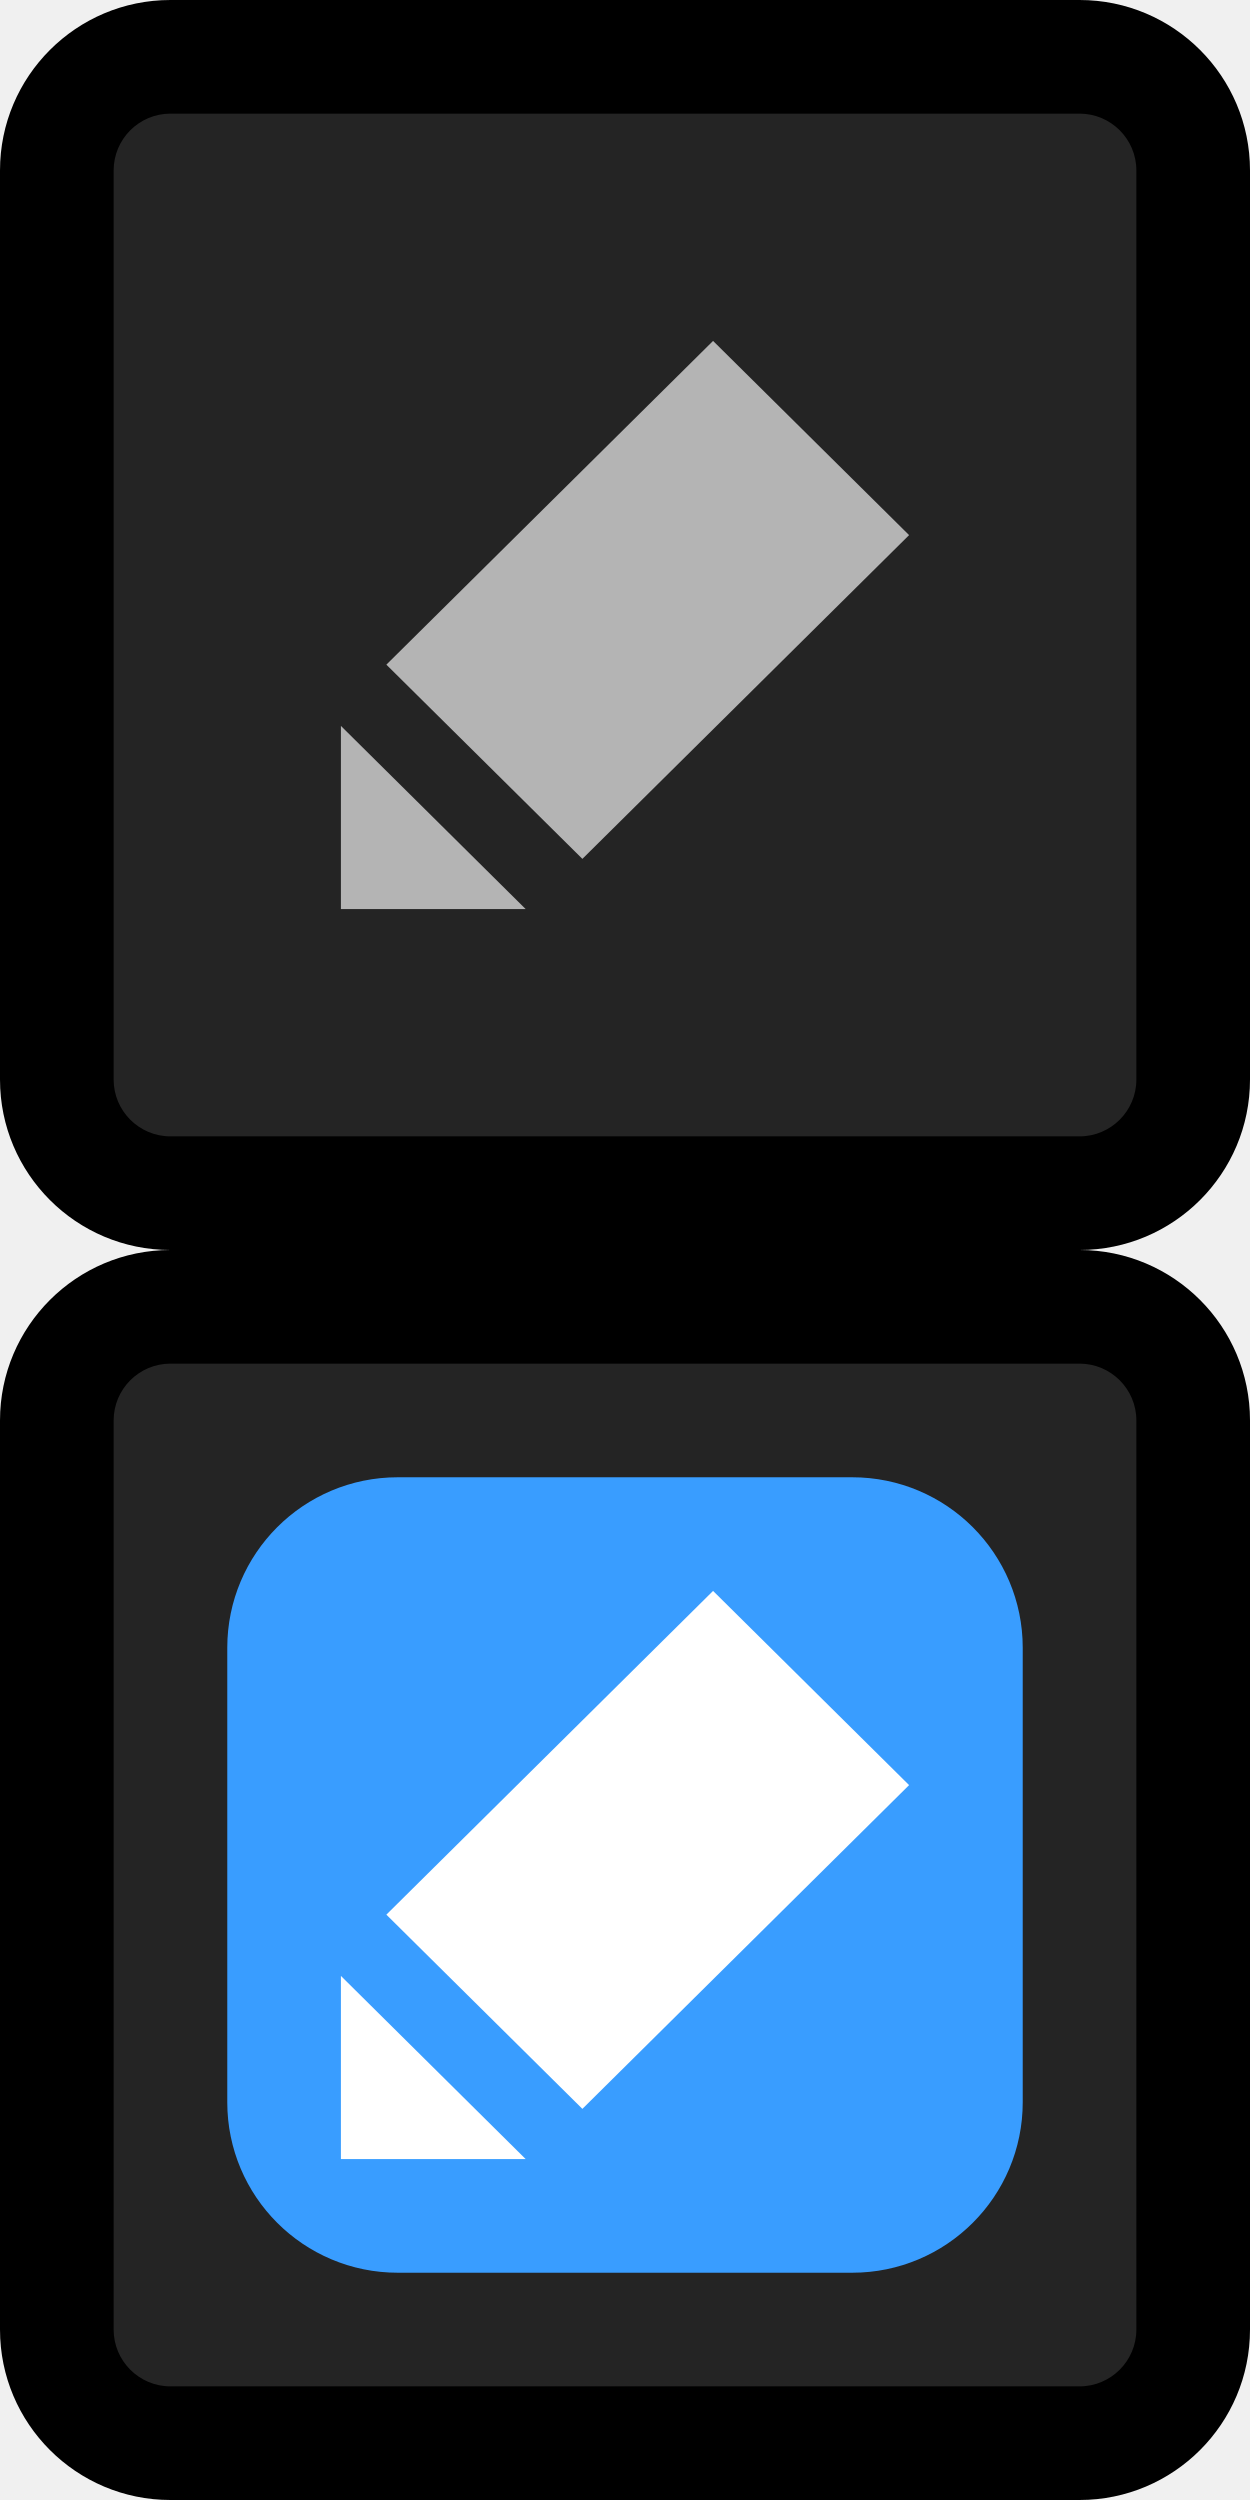
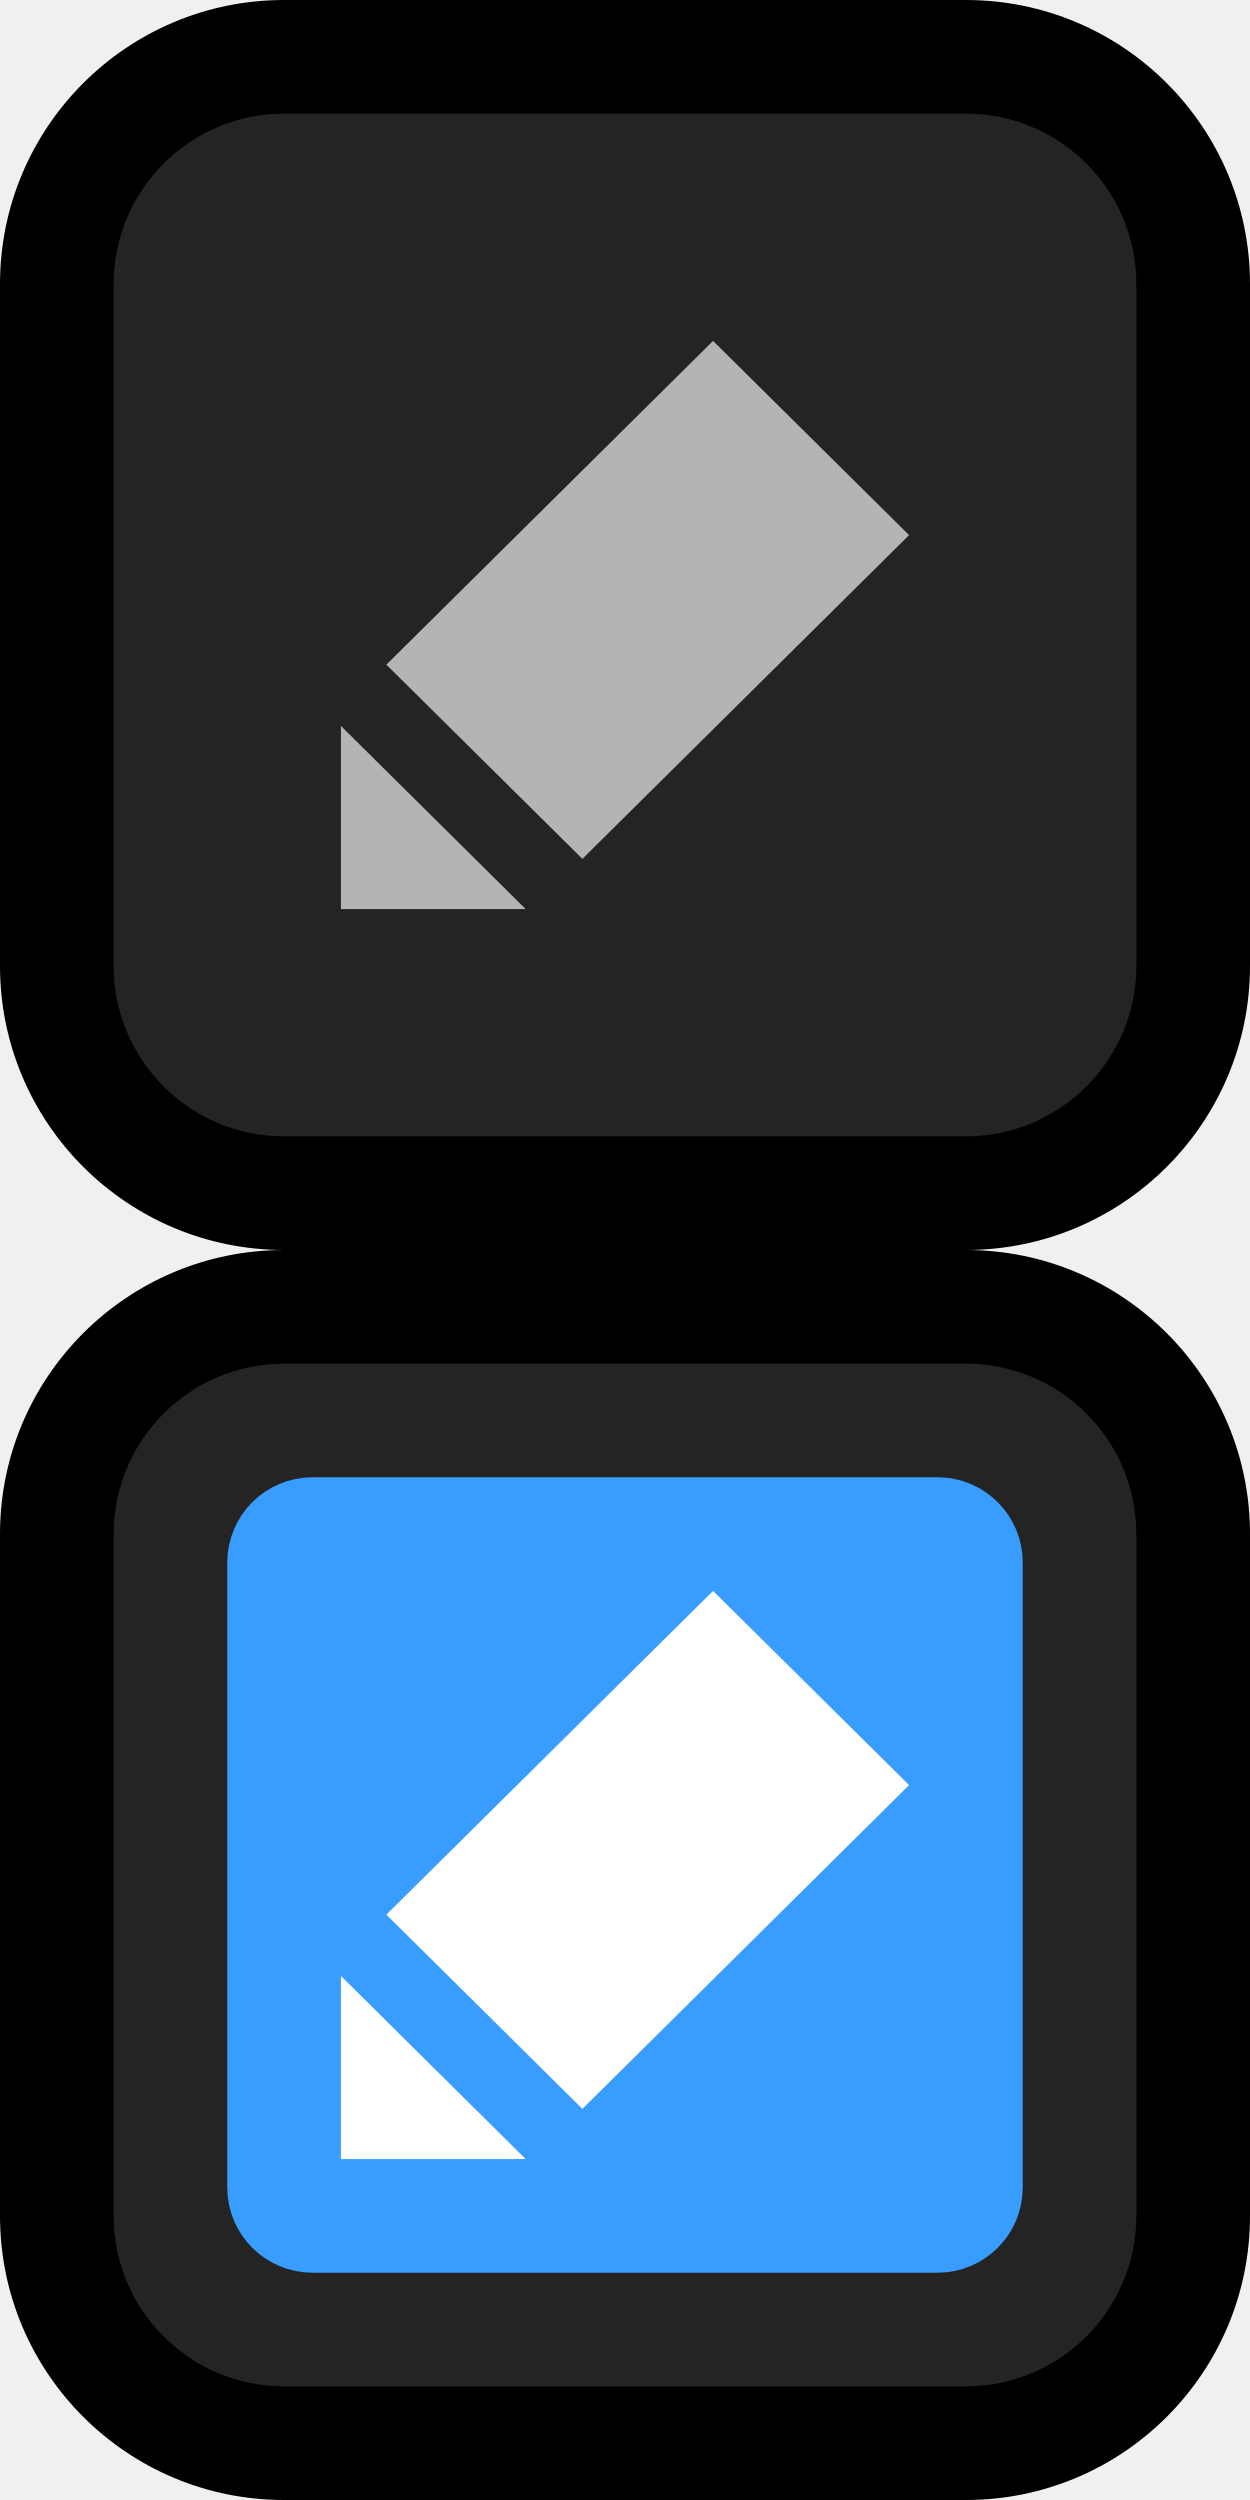
<svg xmlns="http://www.w3.org/2000/svg" width="11" height="22" viewBox="0 0 11 22" fill="none">
-   <path d="M0.5 1.5C0.5 0.948 0.948 0.5 1.5 0.5H9.5C10.052 0.5 10.5 0.948 10.5 1.5V9.5C10.5 10.052 10.052 10.5 9.5 10.5H1.5C0.948 10.5 0.5 10.052 0.5 9.5V1.5Z" fill="#242424" />
-   <path d="M1.5 1H9.5V0H1.5V1ZM10 1.5V9.5H11V1.5H10ZM9.5 10H1.5V11H9.5V10ZM1 9.5V1.5H0V9.5H1ZM1.5 10C1.224 10 1 9.776 1 9.5H0C0 10.328 0.672 11 1.5 11V10ZM10 9.5C10 9.776 9.776 10 9.5 10V11C10.328 11 11 10.328 11 9.5H10ZM9.5 1C9.776 1 10 1.224 10 1.5H11C11 0.672 10.328 0 9.5 0V1ZM1.5 0C0.672 0 0 0.672 0 1.5H1C1 1.224 1.224 1 1.5 1V0Z" fill="black" />
+   <path d="M0.5 2.5C0.5 1.395 1.395 0.5 2.5 0.5H8.5C9.605 0.5 10.5 1.395 10.5 2.5V8.5C10.5 9.605 9.605 10.5 8.5 10.5H2.5C1.395 10.5 0.5 9.605 0.5 8.5V2.5Z" fill="#242424" />
+   <path d="M2.5 1H8.5V0H2.5V1ZM10 2.5V8.5H11V2.5H10ZM8.5 10H2.5V11H8.5V10ZM1 8.5V2.5H0V8.5H1ZM2.5 10C1.672 10 1 9.328 1 8.5H0C0 9.881 1.119 11 2.5 11V10ZM10 8.5C10 9.328 9.328 10 8.5 10V11C9.881 11 11 9.881 11 8.5H10ZM8.5 1C9.328 1 10 1.672 10 2.5H11C11 1.119 9.881 0 8.5 0V1ZM2.5 0C1.119 0 0 1.119 0 2.5H1C1 1.672 1.672 1 2.5 1V0Z" fill="black" />
  <path fill-rule="evenodd" clip-rule="evenodd" d="M6.275 3L3.4 5.849L5.125 7.558L8 4.709L6.275 3ZM4.626 8L3 6.388V8H4.626Z" fill="#B4B4B4" />
-   <path d="M0.5 12.5C0.5 11.948 0.948 11.5 1.5 11.5H9.5C10.052 11.5 10.5 11.948 10.5 12.5V20.5C10.5 21.052 10.052 21.5 9.5 21.5H1.5C0.948 21.5 0.5 21.052 0.5 20.5V12.5Z" fill="#242424" />
-   <rect x="2.5" y="13.5" width="6" height="6" rx="1" fill="#399DFF" />
-   <rect x="2.5" y="13.5" width="6" height="6" rx="1" stroke="#399DFF" />
-   <path d="M1.5 12H9.5V11H1.5V12ZM10 12.5V20.5H11V12.5H10ZM9.5 21H1.5V22H9.5V21ZM1 20.5V12.5H0V20.5H1ZM1.5 21C1.224 21 1 20.776 1 20.5H0C0 21.328 0.672 22 1.5 22V21ZM10 20.5C10 20.776 9.776 21 9.5 21V22C10.328 22 11 21.328 11 20.5H10ZM9.5 12C9.776 12 10 12.224 10 12.5H11C11 11.672 10.328 11 9.5 11V12ZM1.5 11C0.672 11 0 11.672 0 12.5H1C1 12.224 1.224 12 1.5 12V11Z" fill="black" />
+   <path d="M0.5 13.5C0.5 12.395 1.395 11.5 2.5 11.5H8.5C9.605 11.5 10.5 12.395 10.5 13.5V19.5C10.5 20.605 9.605 21.5 8.5 21.5H2.5C1.395 21.5 0.5 20.605 0.5 19.5V13.5Z" fill="#242424" />
+   <rect x="2.5" y="13.5" width="6" height="6" rx="0.25" fill="#399DFF" />
+   <rect x="2.5" y="13.5" width="6" height="6" rx="0.25" stroke="#399DFF" />
+   <path d="M2.5 12H8.5V11H2.5V12ZM10 13.5V19.5H11V13.5H10ZM8.5 21H2.5V22H8.5V21ZM1 19.5V13.5H0V19.5H1ZM2.5 21C1.672 21 1 20.328 1 19.5H0C0 20.881 1.119 22 2.5 22V21ZM10 19.5C10 20.328 9.328 21 8.5 21V22C9.881 22 11 20.881 11 19.5H10ZM8.5 12C9.328 12 10 12.672 10 13.5H11C11 12.119 9.881 11 8.5 11V12ZM2.5 11C1.119 11 0 12.119 0 13.5H1C1 12.672 1.672 12 2.5 12V11Z" fill="black" />
  <path fill-rule="evenodd" clip-rule="evenodd" d="M6.275 14L3.4 16.849L5.125 18.558L8 15.709L6.275 14ZM4.626 19L3 17.388V19H4.626Z" fill="white" />
</svg>
